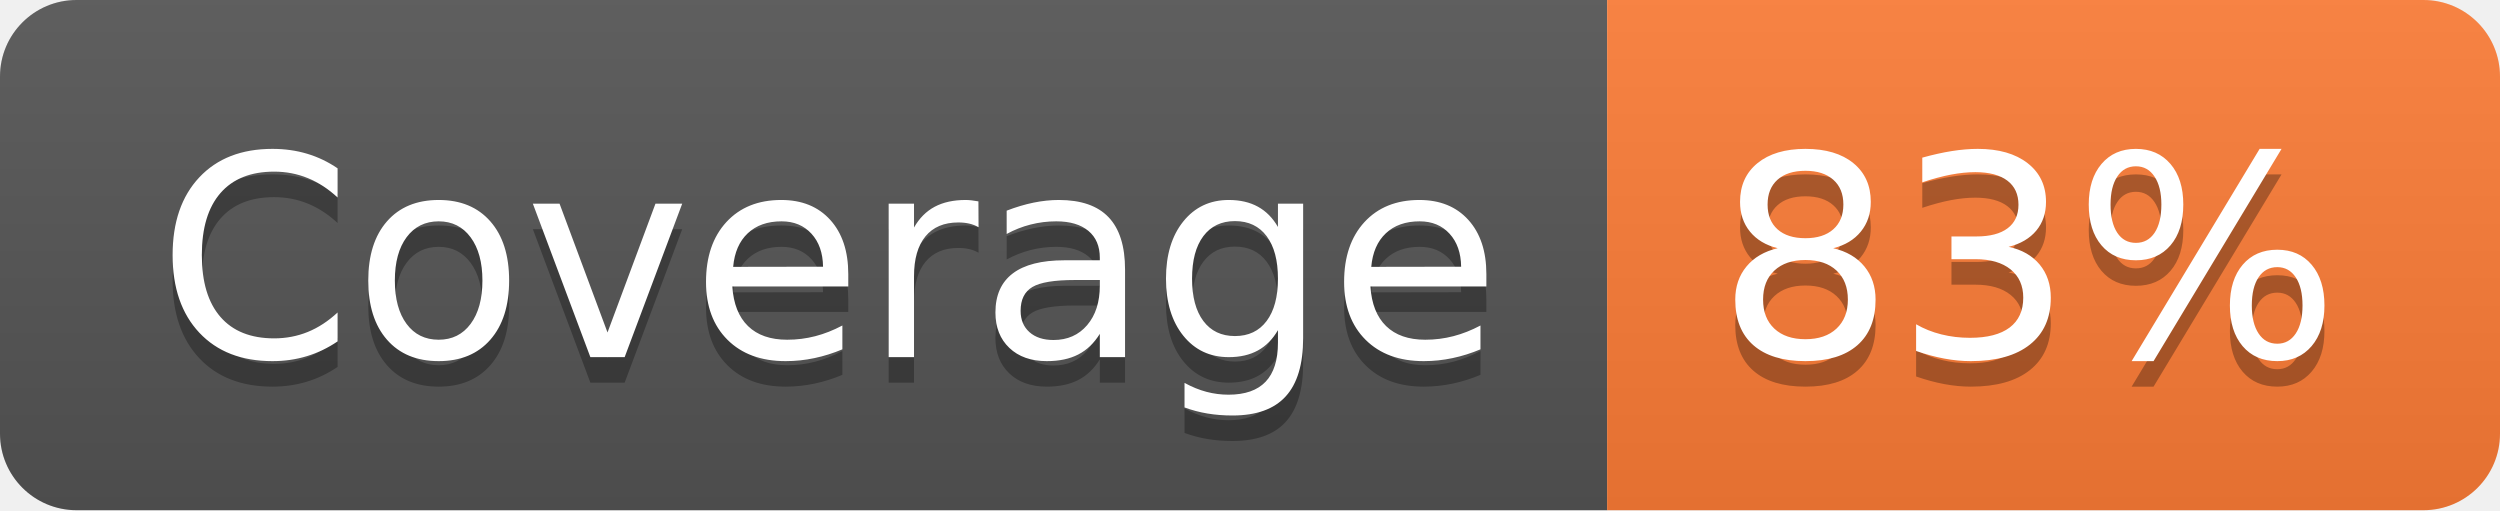
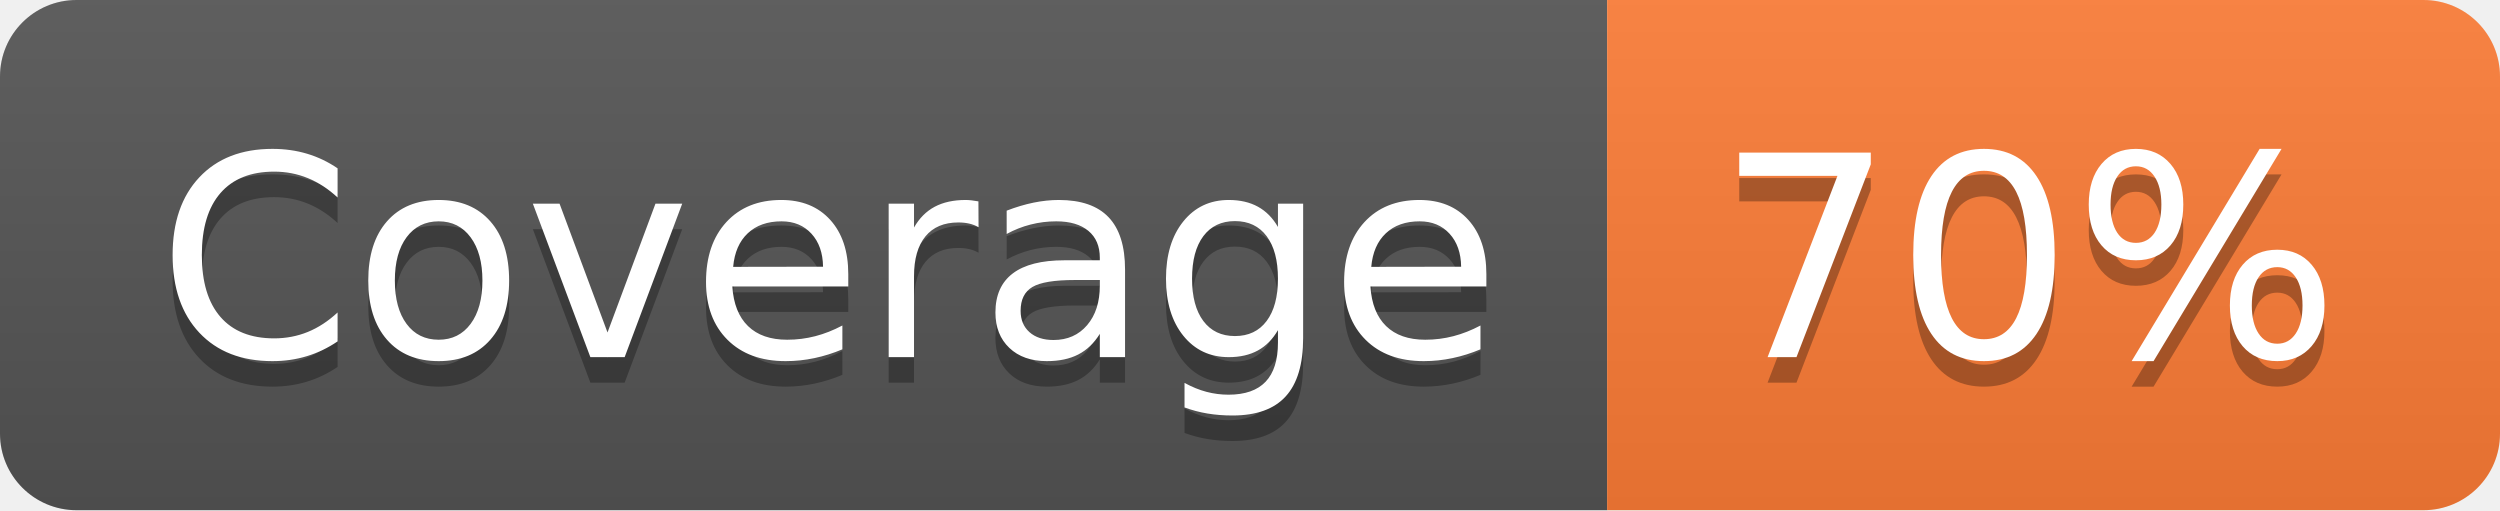
- <svg xmlns="http://www.w3.org/2000/svg" width="98" height="20" role="img" aria-label="Coverage: 83%">
+ <svg xmlns="http://www.w3.org/2000/svg" width="98" height="20" role="img" aria-label="Coverage: 70%">
  <linearGradient id="s" x2="0" y2="100%">
    <stop offset="0" stop-color="#bbb" stop-opacity=".1" />
    <stop offset="1" stop-opacity=".1" />
  </linearGradient>
  <clipPath id="r">
    <rect width="98" height="20" rx="3" fill="#fff" />
  </clipPath>
  <g clip-path="url(#r)">
    <rect width="63" height="20" fill="#555" />
    <rect x="63" width="35" height="20" fill="#fe7d37" />
    <rect width="98" height="20" fill="url(#s)" />
  </g>
  <g fill="#fff" text-anchor="middle" font-family="Verdana,Geneva,DejaVu Sans,sans-serif" text-rendering="geometricPrecision" font-size="110">
    <text aria-hidden="true" x="325" y="150" fill="#010101" fill-opacity=".3" transform="scale(.1)" textLength="530">Coverage</text>
    <text x="325" y="140" transform="scale(.1)" fill="#fff" textLength="530">Coverage</text>
-     <text aria-hidden="true" x="795" y="150" fill="#010101" fill-opacity=".3" transform="scale(.1)" textLength="250">83%</text>
-     <text x="795" y="140" transform="scale(.1)" fill="#fff" textLength="250">83%</text>
+     <text aria-hidden="true" x="795" y="150" fill="#010101" fill-opacity=".3" transform="scale(.1)" textLength="250">70%</text>
+     <text x="795" y="140" transform="scale(.1)" fill="#fff" textLength="250">70%</text>
  </g>
</svg>
